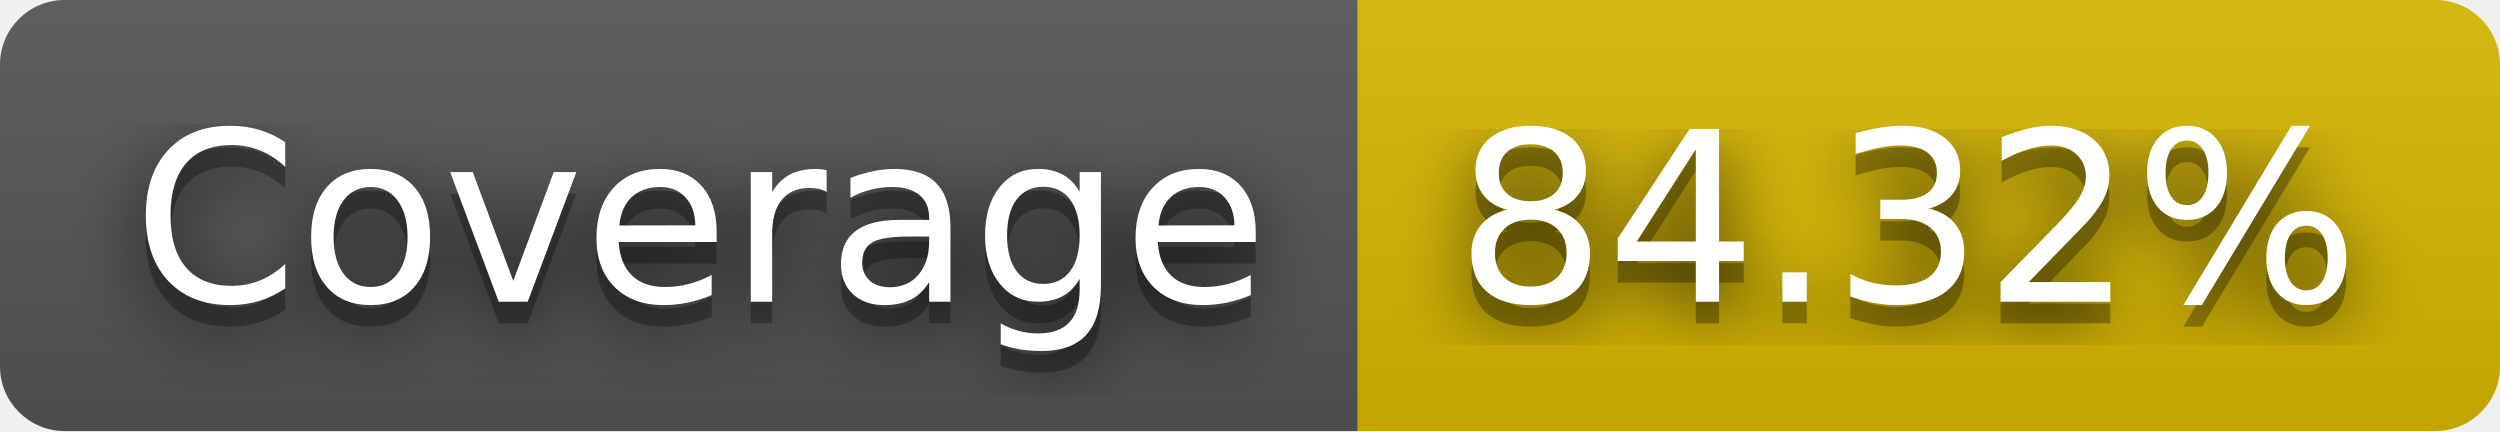
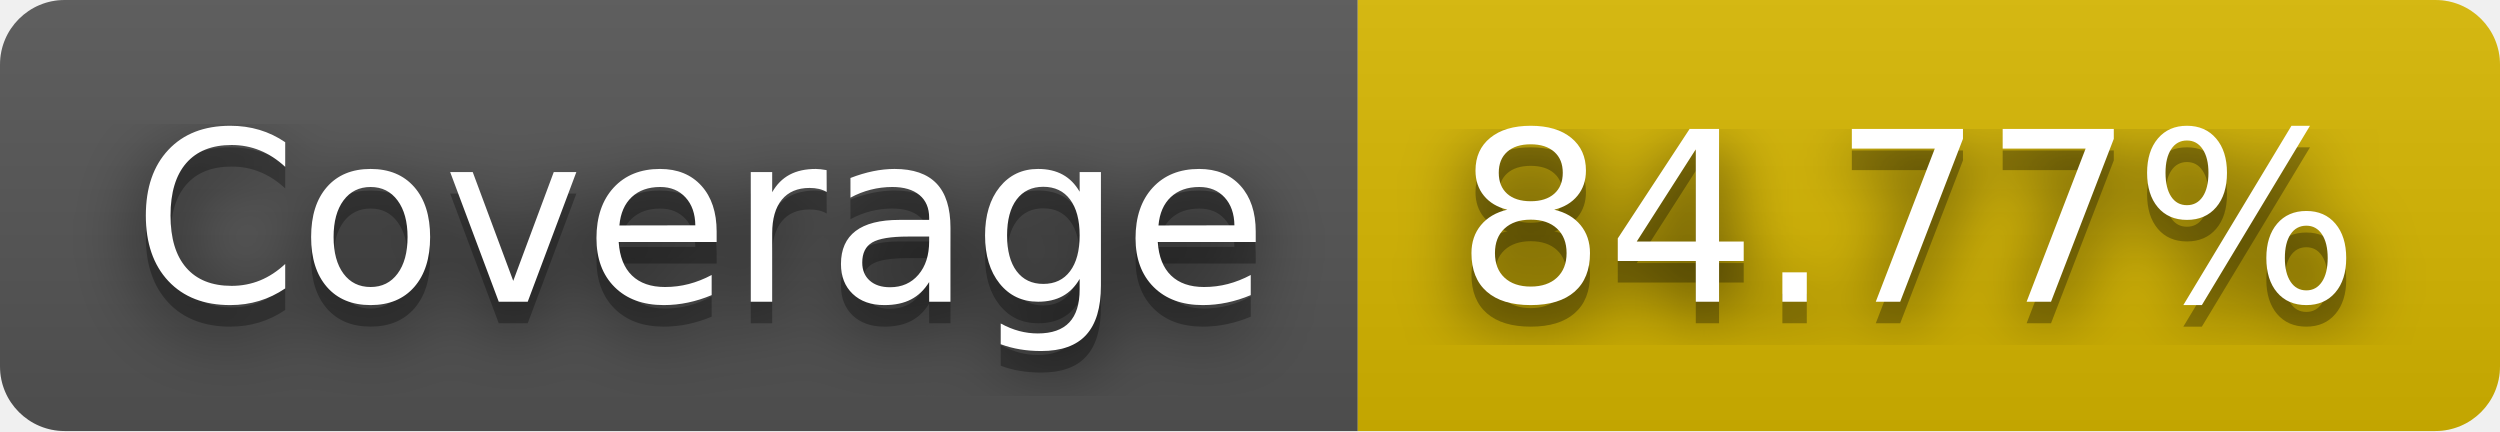
- <svg xmlns="http://www.w3.org/2000/svg" width="116" height="20" role="img" aria-label="Coverage: 84.32%">
+ <svg xmlns="http://www.w3.org/2000/svg" width="116" height="20" role="img" aria-label="Coverage: 84.77%">
  <filter id="blur">
    <feGaussianBlur stdDeviation="16" />
  </filter>
  <linearGradient id="s" x2="0" y2="100%">
    <stop offset="0" stop-color="#bbb" stop-opacity=".1" />
    <stop offset="1" stop-opacity=".1" />
  </linearGradient>
  <clipPath id="r">
    <rect width="116" height="20" rx="3" />
  </clipPath>
  <g clip-path="url(#r)">
    <rect width="63" height="20" fill="#555" />
    <rect x="63" width="53" height="20" fill="#d8b800" />
    <rect width="116" height="20" fill="url(#s)" />
  </g>
  <g fill="#fff" text-anchor="middle" font-family="Verdana,Geneva,DejaVu Sans,sans-serif" text-rendering="geometricPrecision" font-size="110">
    <g transform="scale(.1)">
      <g aria-hidden="true" fill="#010101">
        <text x="325" y="150" fill-opacity=".8" filter="url(#blur)" textLength="530">Coverage</text>
        <text x="325" y="150" fill-opacity=".3" textLength="530">Coverage</text>
      </g>
      <text x="325" y="140" textLength="530">Coverage</text>
    </g>
    <g transform="scale(.1)">
      <g aria-hidden="true" fill="#010101">
-         <text x="885" y="150" fill-opacity=".8" filter="url(#blur)" textLength="430">84.32%</text>
-         <text x="885" y="150" fill-opacity=".3" textLength="430">84.32%</text>
+         <text x="885" y="150" fill-opacity=".8" filter="url(#blur)" textLength="430">84.77%</text>
+         <text x="885" y="150" fill-opacity=".3" textLength="430">84.77%</text>
      </g>
-       <text x="885" y="140" textLength="430">84.32%</text>
+       <text x="885" y="140" textLength="430">84.77%</text>
    </g>
  </g>
</svg>
